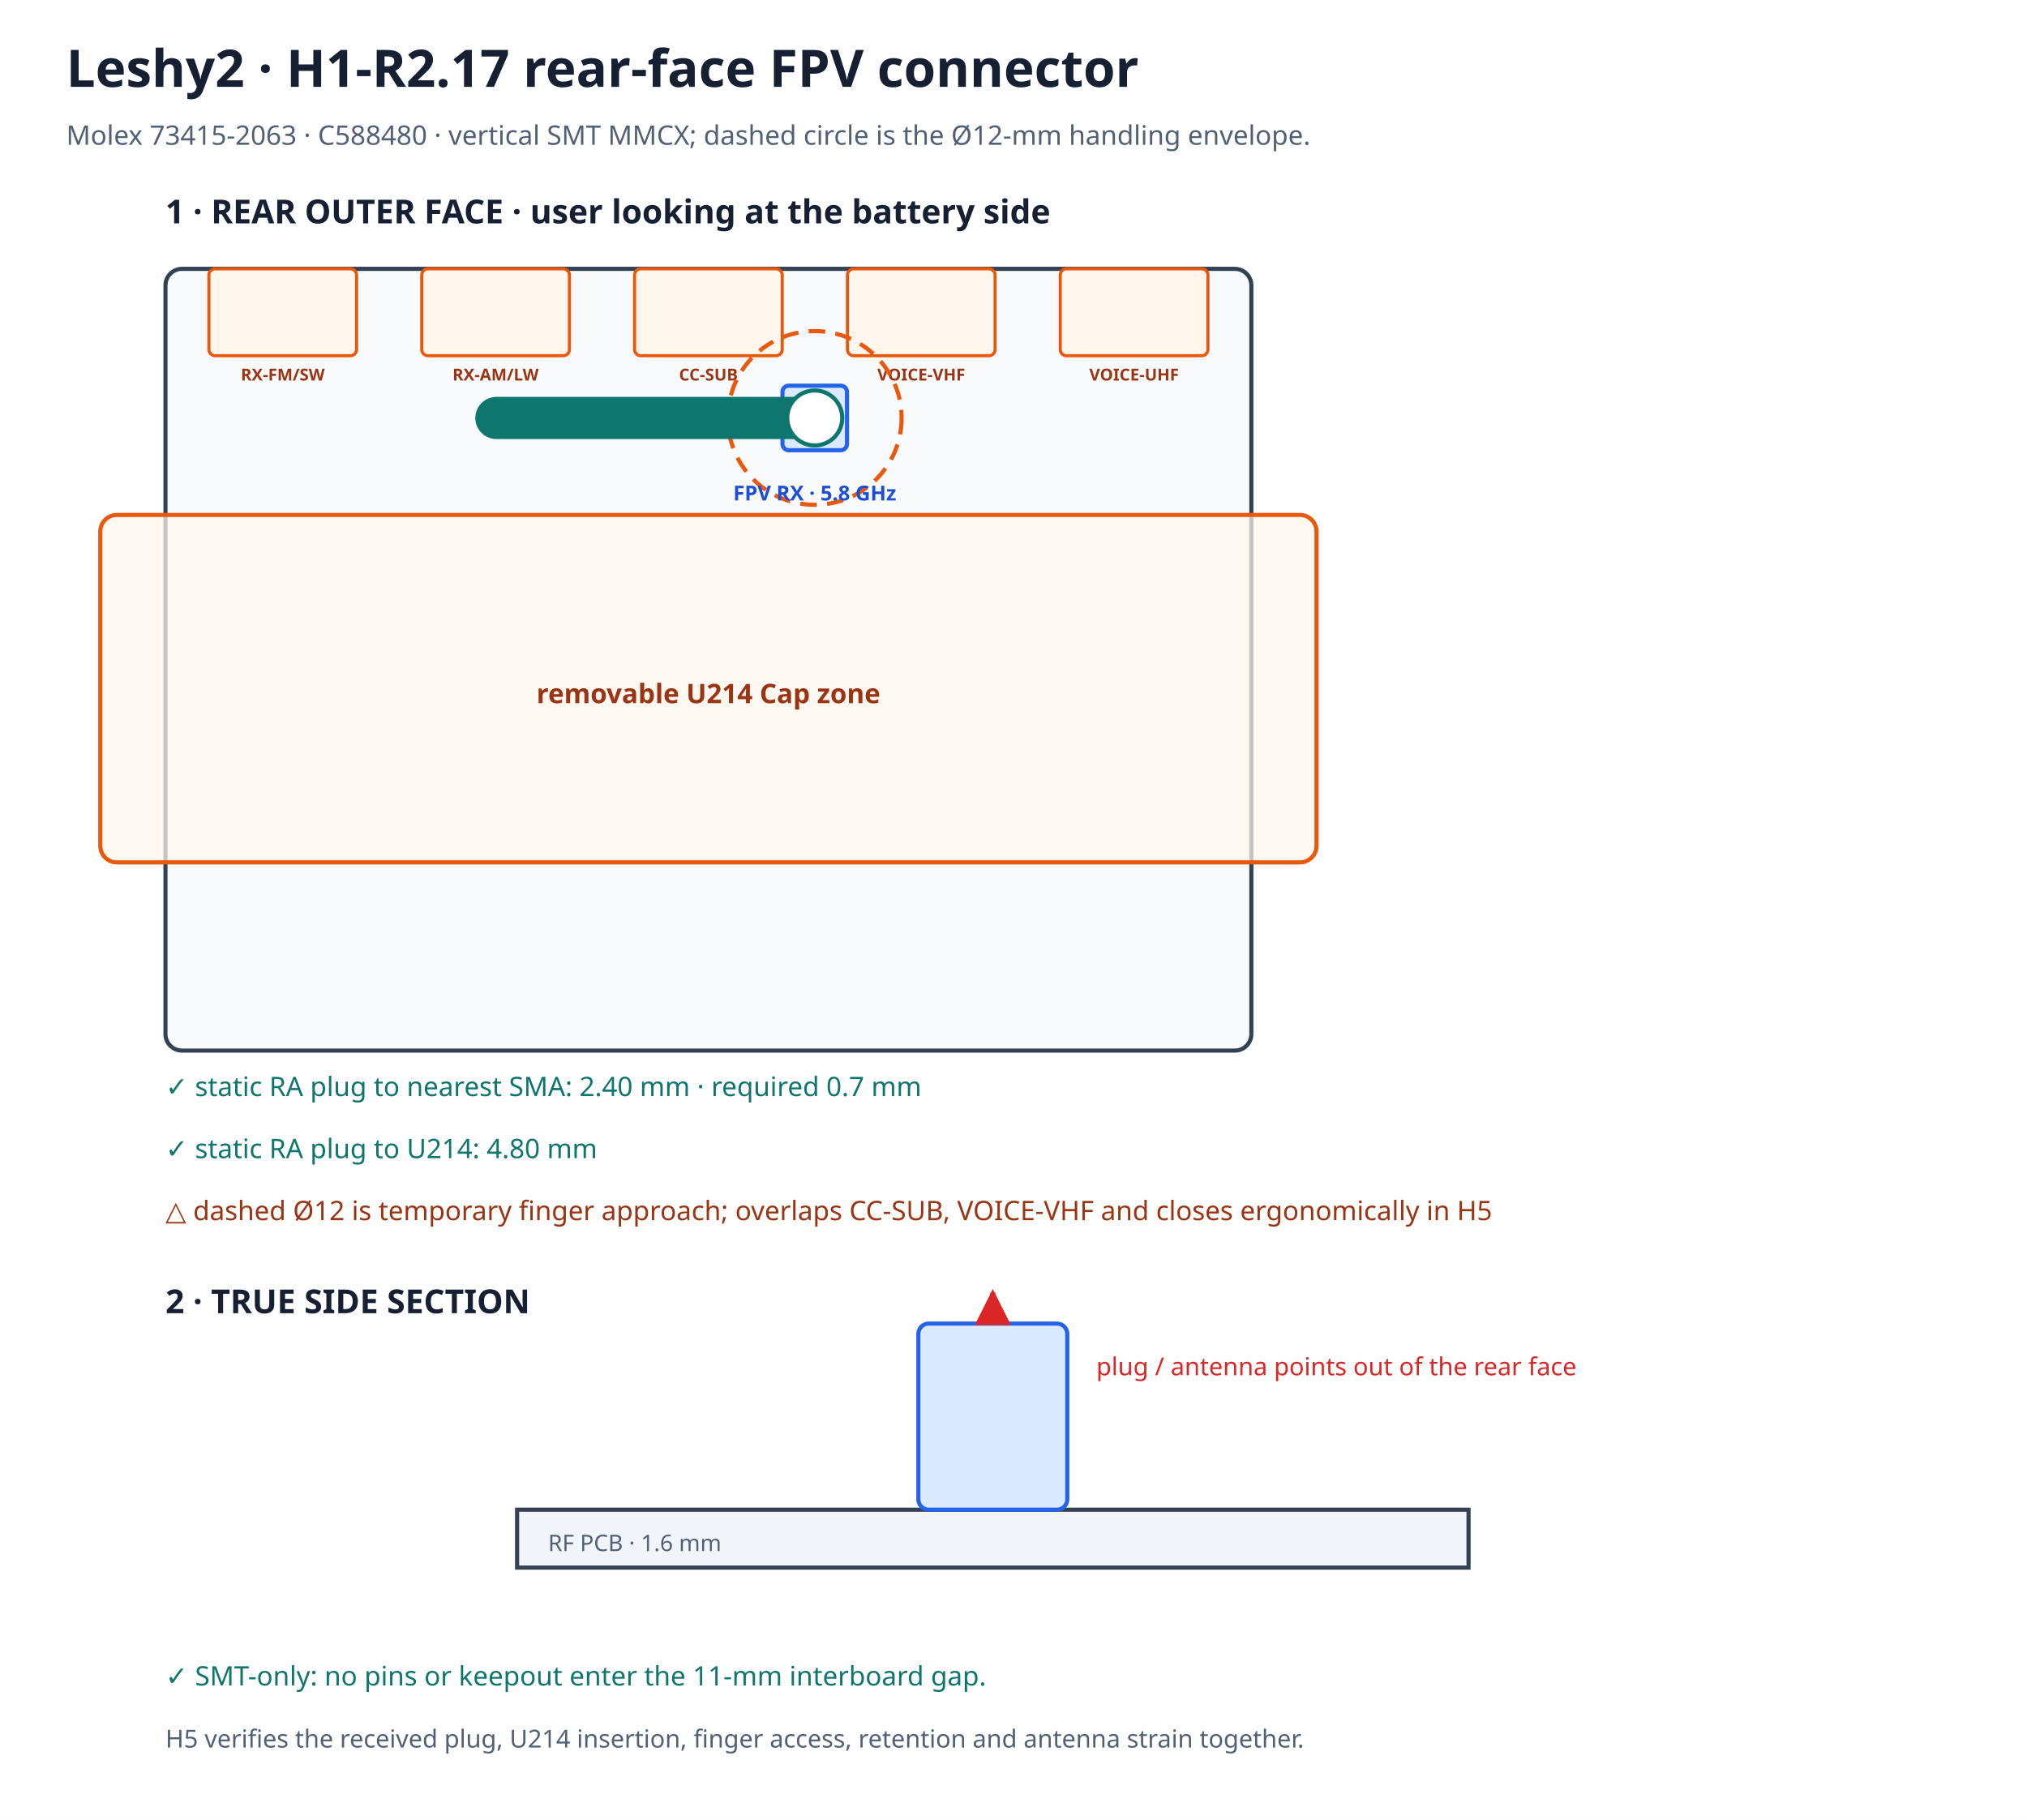
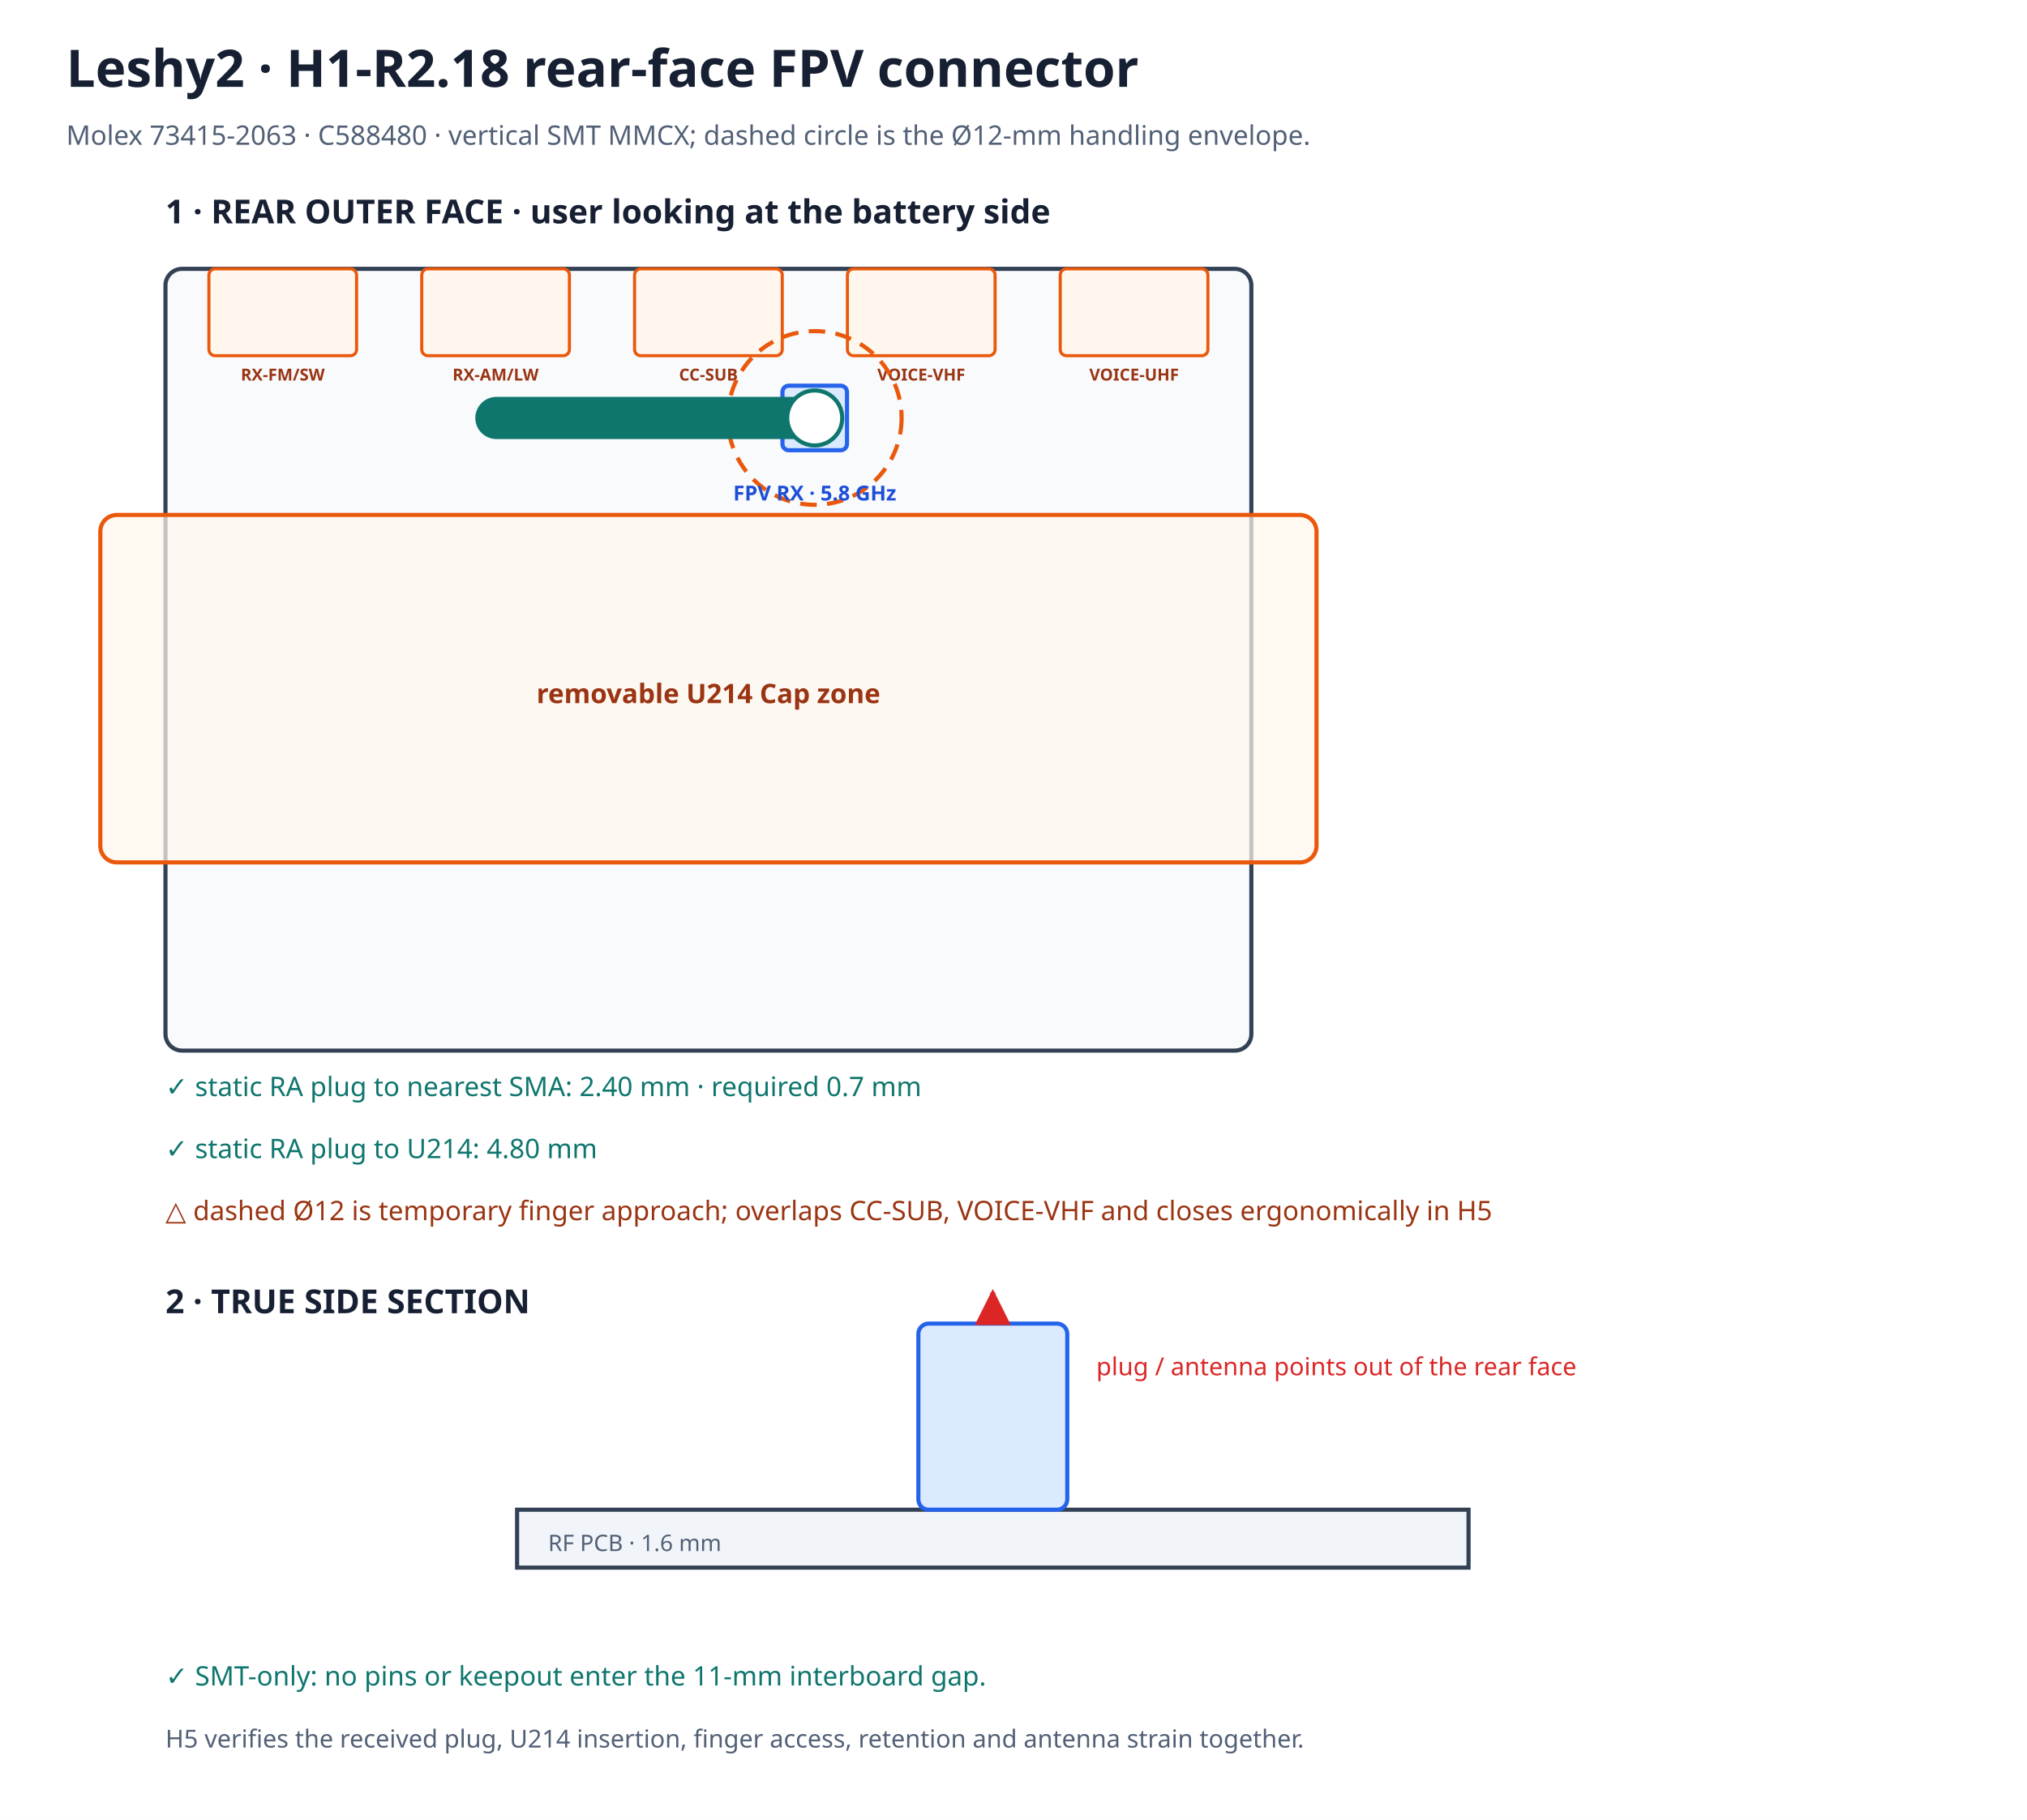
<svg xmlns="http://www.w3.org/2000/svg" width="980" height="880" viewBox="0 0 980 880">
  <rect width="980" height="880" fill="#ffffff" />
  <defs>
    <marker id="redArrow" viewBox="0 0 10 10" refX="9" refY="5" markerWidth="7" markerHeight="7" orient="auto-start-reverse">
      <path d="M0 0 L10 5 L0 10z" fill="#dc2626" />
    </marker>
  </defs>
-   <text x="32" y="42" font-family="sans-serif" font-size="25" font-weight="700" fill="#172033">Leshy2 · H1-R2.17 rear-face FPV connector</text>
+   <text x="32" y="42" font-family="sans-serif" font-size="25" font-weight="700" fill="#172033">Leshy2 · H1-R2.18 rear-face FPV connector</text>
  <text x="32" y="70" font-family="sans-serif" font-size="13" fill="#526076">Molex 73415-2063 · C588480 · vertical SMT MMCX; dashed circle is the Ø12-mm handling envelope.</text>
  <text x="80" y="108" font-family="sans-serif" font-size="16" font-weight="700" fill="#172033">1 · REAR OUTER FACE · user looking at the battery side</text>
  <rect x="80.0" y="130.0" width="525.0" height="378.0" rx="8" fill="#f8fafc" stroke="#334155" stroke-width="2" />
  <rect x="101.0" y="130.0" width="71.4" height="42.0" rx="3" fill="#fff7ed" stroke="#ea580c" stroke-width="1.5" data-path="RX-FM/SW" />
  <text x="136.7" y="184.0" text-anchor="middle" font-family="sans-serif" font-size="8" font-weight="700" fill="#9a3412">RX-FM/SW</text>
  <rect x="203.9" y="130.0" width="71.4" height="42.0" rx="3" fill="#fff7ed" stroke="#ea580c" stroke-width="1.5" data-path="RX-AM/LW" />
  <text x="239.6" y="184.0" text-anchor="middle" font-family="sans-serif" font-size="8" font-weight="700" fill="#9a3412">RX-AM/LW</text>
  <rect x="306.8" y="130.0" width="71.4" height="42.0" rx="3" fill="#fff7ed" stroke="#ea580c" stroke-width="1.5" data-path="CC-SUB" />
  <text x="342.5" y="184.0" text-anchor="middle" font-family="sans-serif" font-size="8" font-weight="700" fill="#9a3412">CC-SUB</text>
  <rect x="409.7" y="130.0" width="71.4" height="42.0" rx="3" fill="#fff7ed" stroke="#ea580c" stroke-width="1.5" data-path="VOICE-VHF" />
  <text x="445.4" y="184.0" text-anchor="middle" font-family="sans-serif" font-size="8" font-weight="700" fill="#9a3412">VOICE-VHF</text>
  <rect x="512.6" y="130.0" width="71.4" height="42.0" rx="3" fill="#fff7ed" stroke="#ea580c" stroke-width="1.5" data-path="VOICE-UHF" />
  <text x="548.3" y="184.0" text-anchor="middle" font-family="sans-serif" font-size="8" font-weight="700" fill="#9a3412">VOICE-UHF</text>
  <circle cx="393.9" cy="202.1" r="42.0" fill="none" stroke="#ea580c" stroke-width="2" stroke-dasharray="8 5" />
  <rect x="378.3" y="186.5" width="31.2" height="31.2" rx="3" fill="#dbeafe" stroke="#2563eb" stroke-width="2" />
  <path d="M393.9 202.1 H240.0" stroke="#0f766e" stroke-width="20.4" stroke-linecap="round" data-part="controlled-right-angle-plug-envelope" />
  <circle cx="393.9" cy="202.1" r="13.3" fill="#ffffff" stroke="#0f766e" stroke-width="2" />
  <text x="393.9" y="242.0" text-anchor="middle" font-family="sans-serif" font-size="10" font-weight="700" fill="#1d4ed8">FPV RX · 5.8 GHz</text>
  <rect x="48.5" y="249.0" width="588.0" height="168.0" rx="8" fill="#fff7ed" fill-opacity="0.72" stroke="#ea580c" stroke-width="2" data-accessory="U214" />
  <text x="342.5" y="340.0" text-anchor="middle" font-family="sans-serif" font-size="13" font-weight="700" fill="#9a3412">removable U214 Cap zone</text>
  <text x="80" y="530" font-family="sans-serif" font-size="13" fill="#0f766e">✓ static RA plug to nearest SMA: 2.40 mm · required 0.7 mm</text>
  <text x="80" y="560" font-family="sans-serif" font-size="13" fill="#0f766e">✓ static RA plug to U214: 4.80 mm</text>
  <text x="80" y="590" font-family="sans-serif" font-size="13" fill="#9a3412">△ dashed Ø12 is temporary finger approach; overlaps CC-SUB, VOICE-VHF and closes ergonomically in H5</text>
  <text x="80" y="635" font-family="sans-serif" font-size="16" font-weight="700" fill="#172033">2 · TRUE SIDE SECTION</text>
  <rect x="250" y="730" width="460" height="28" fill="#f1f5f9" stroke="#334155" stroke-width="2" />
  <text x="265" y="750" font-family="sans-serif" font-size="11" fill="#526076">RF PCB · 1.6 mm</text>
  <rect x="444" y="640.0" width="72" height="90.0" rx="5" fill="#dbeafe" stroke="#2563eb" stroke-width="2" />
  <line x1="480" y1="640.0" x2="480" y2="625" stroke="#dc2626" stroke-width="2.5" marker-end="url(#redArrow)" />
  <text x="530" y="665" font-family="sans-serif" font-size="12" fill="#dc2626">plug / antenna points out of the rear face</text>
  <text x="80" y="815" font-family="sans-serif" font-size="13" fill="#0f766e">✓ SMT-only: no pins or keepout enter the 11-mm interboard gap.</text>
  <text x="80" y="845" font-family="sans-serif" font-size="12" fill="#526076">H5 verifies the received plug, U214 insertion, finger access, retention and antenna strain together.</text>
</svg>
